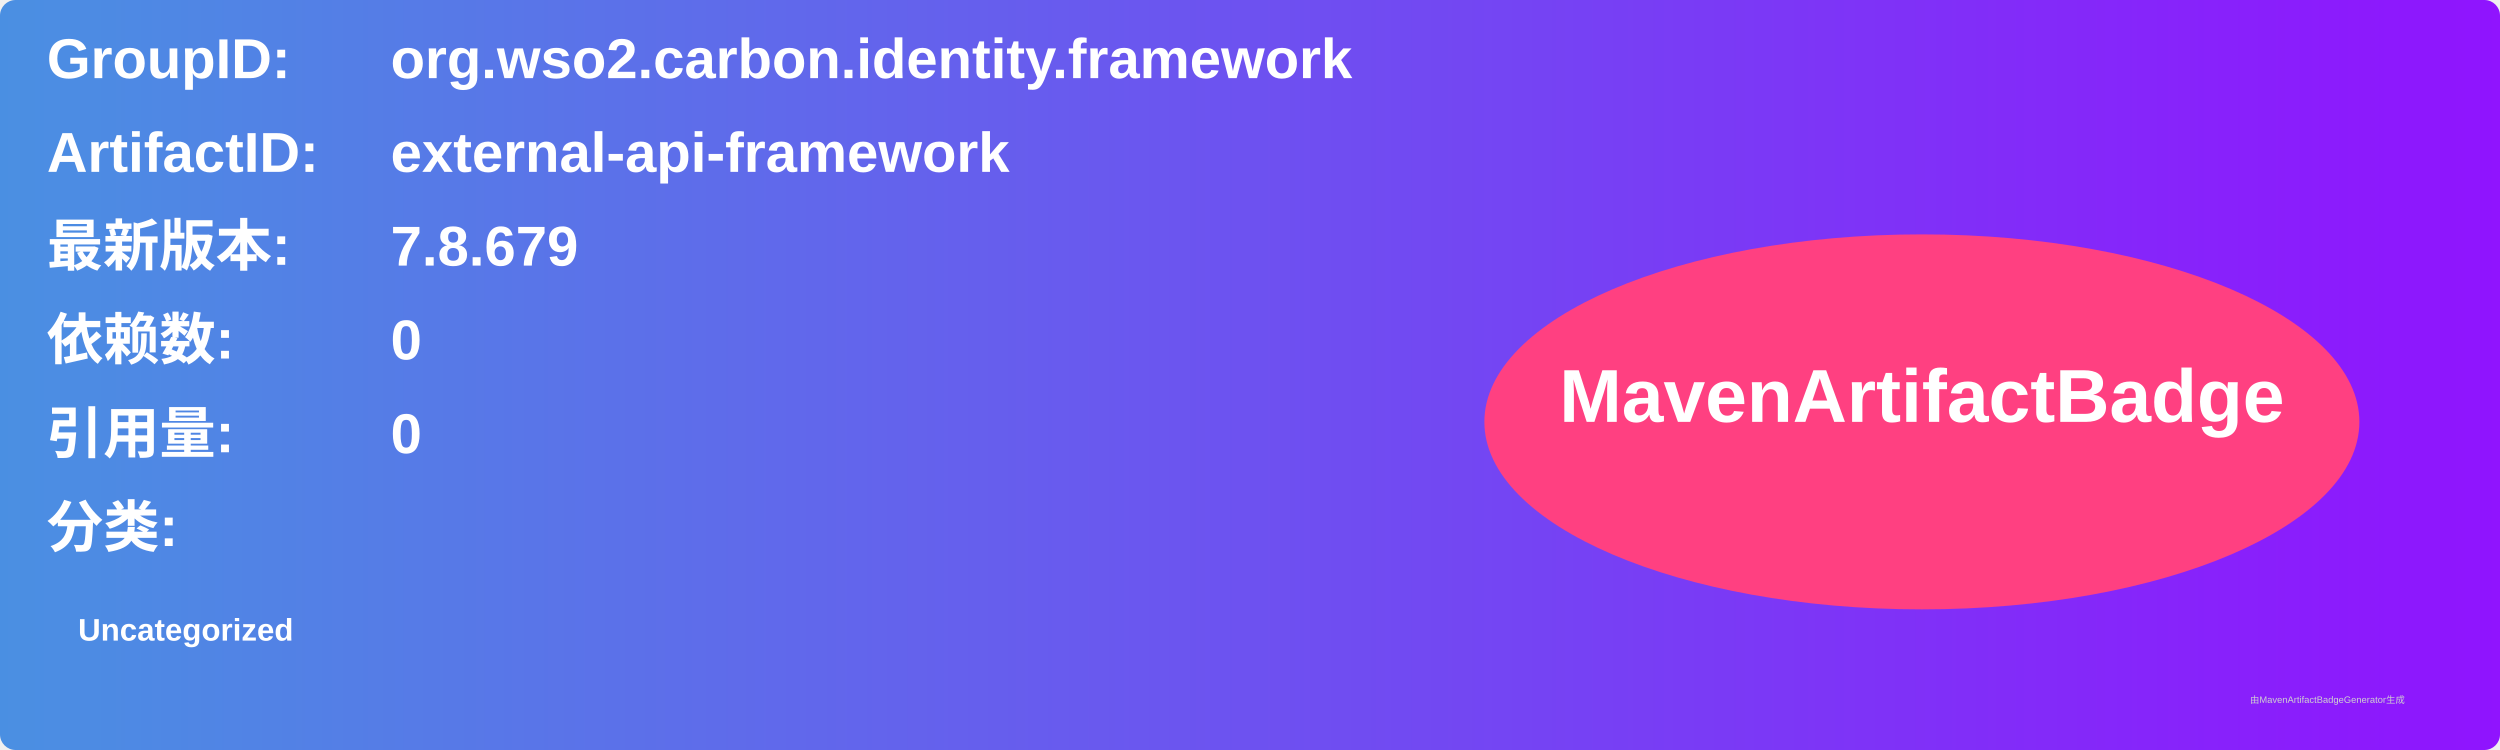
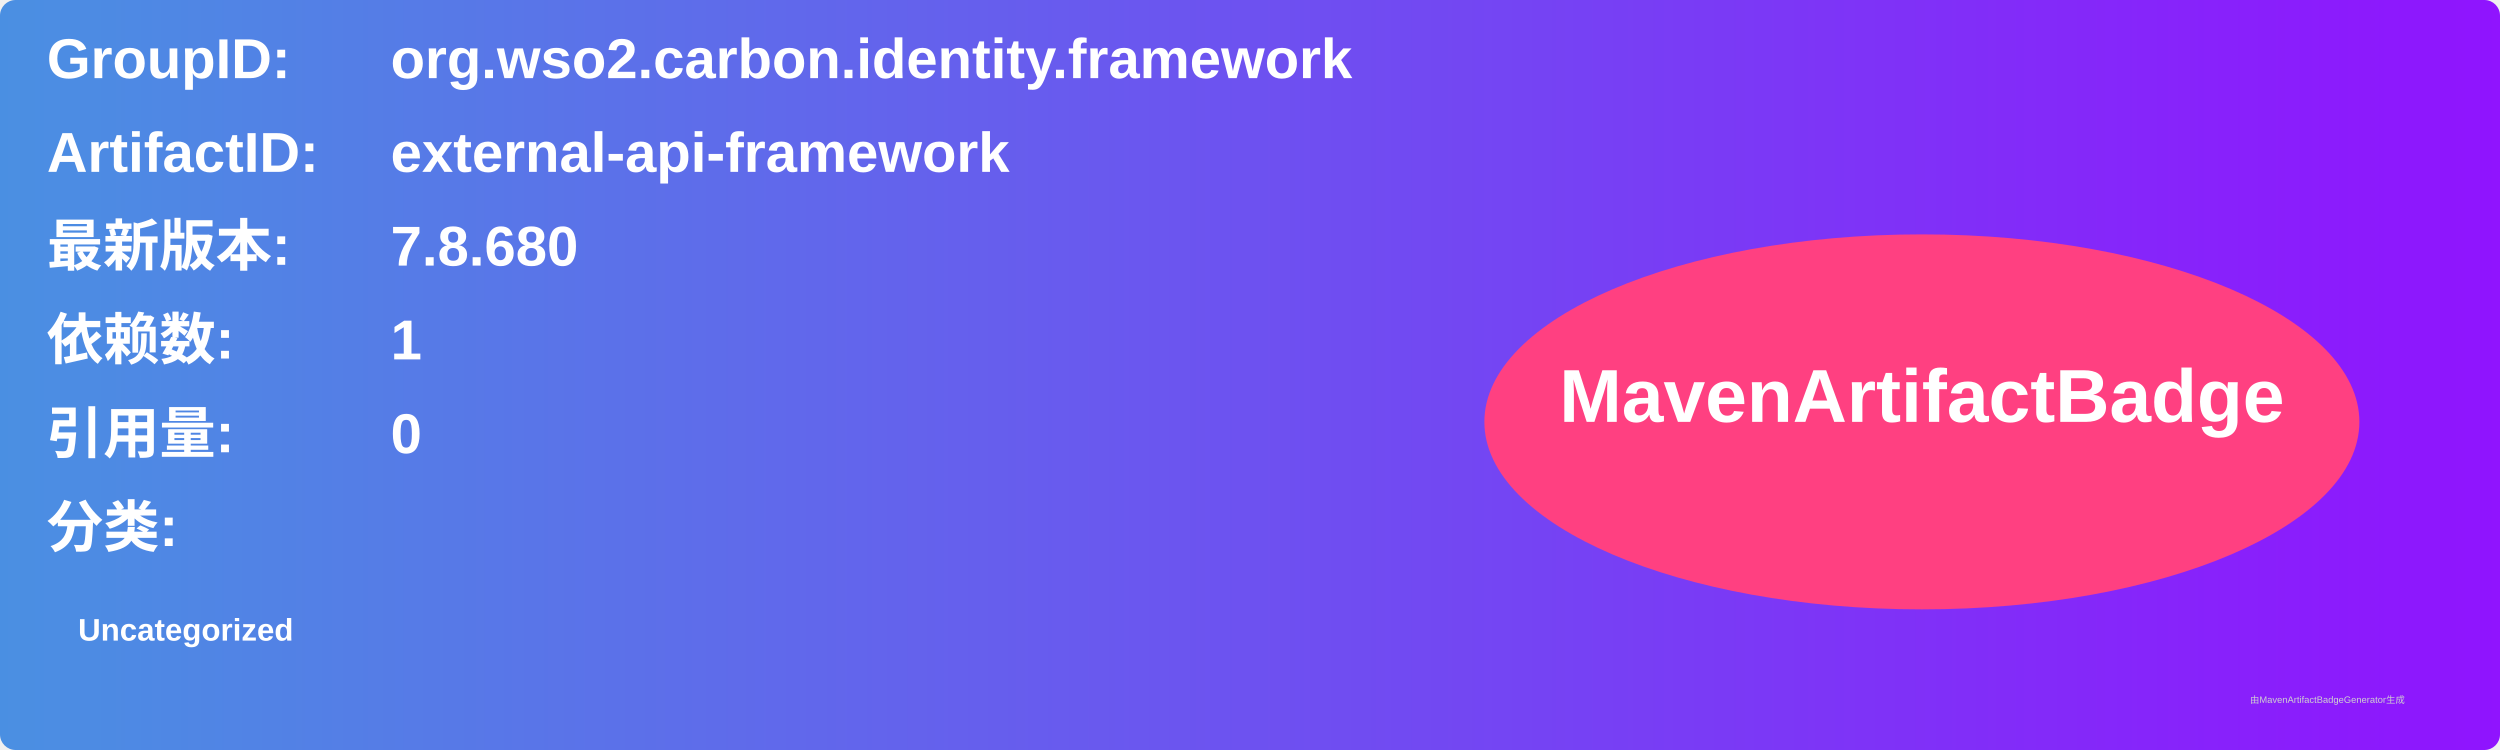
<svg xmlns="http://www.w3.org/2000/svg" width="800" height="240" viewBox="0 0 800 240">
  <linearGradient id="grad" x1="0%" y1="0%" x2="100%" y2="0%">
    <stop offset="0%" stop-color="#4a90e2" />
    <stop offset="100%" stop-color="#9013fe" />
  </linearGradient>
  <rect width="100%" height="100%" rx="5" ry="5" fill="url(#grad)" />
  <g transform="translate(15, 15)">
    <text x="0" y="10" font-family="Arial" font-size="18" fill="white" font-weight="bold" width="260">GroupID:</text>
    <text x="110" y="10" font-family="Arial" font-size="18" fill="white" font-weight="bold" width="460">org.wso2.carbon.identity.framework</text>
    <text x="0" y="40" font-family="Arial" font-size="18" fill="white" font-weight="bold" width="260">ArtifactID:</text>
    <text x="110" y="40" font-family="Arial" font-size="18" fill="white" font-weight="bold" width="460">external-api-framework</text>
    <text x="0" y="70" font-family="Arial" font-size="18" fill="white" font-weight="bold">最新版本:</text>
    <text x="110" y="70" font-family="Arial" font-size="18" fill="white" font-weight="bold">
-       <tspan font-weight="bold">7.8.679</tspan>
+       <tspan font-weight="bold">7.8.680</tspan>
    </text>
    <text x="0" y="100" font-family="Arial" font-size="18" fill="white" font-weight="bold">依赖数: </text>
    <text x="110" y="100" font-family="Arial" font-size="18" fill="white">
-       <tspan font-weight="bold">0</tspan>
+       <tspan font-weight="bold">1</tspan>
    </text>
    <text x="0" y="130" font-family="Arial" font-size="18" fill="white" font-weight="bold">引用量: </text>
    <text x="110" y="130" font-family="Arial" font-size="18" fill="white">
      <tspan font-weight="bold">0</tspan>
    </text>
    <text x="0" y="160" font-family="Arial" font-size="18" fill="white" font-weight="bold">分类:</text>
    <text x="10" y="190" font-family="Arial" font-size="10" fill="white">
      <tspan font-weight="bold">Uncategorized</tspan>
    </text>
    <ellipse cx="600" cy="120" rx="140" ry="60" fill="#ff4081" />
    <text x="600" y="120" text-anchor="middle" font-family="Arial" font-size="24" fill="white" font-weight="bold">MavenArtifactBadge</text>
  </g>
  <text x="720" y="225" font-family="Arial" font-size="3" fill="#d0d0d0">由MavenArtifactBadgeGenerator生成</text>
</svg>
